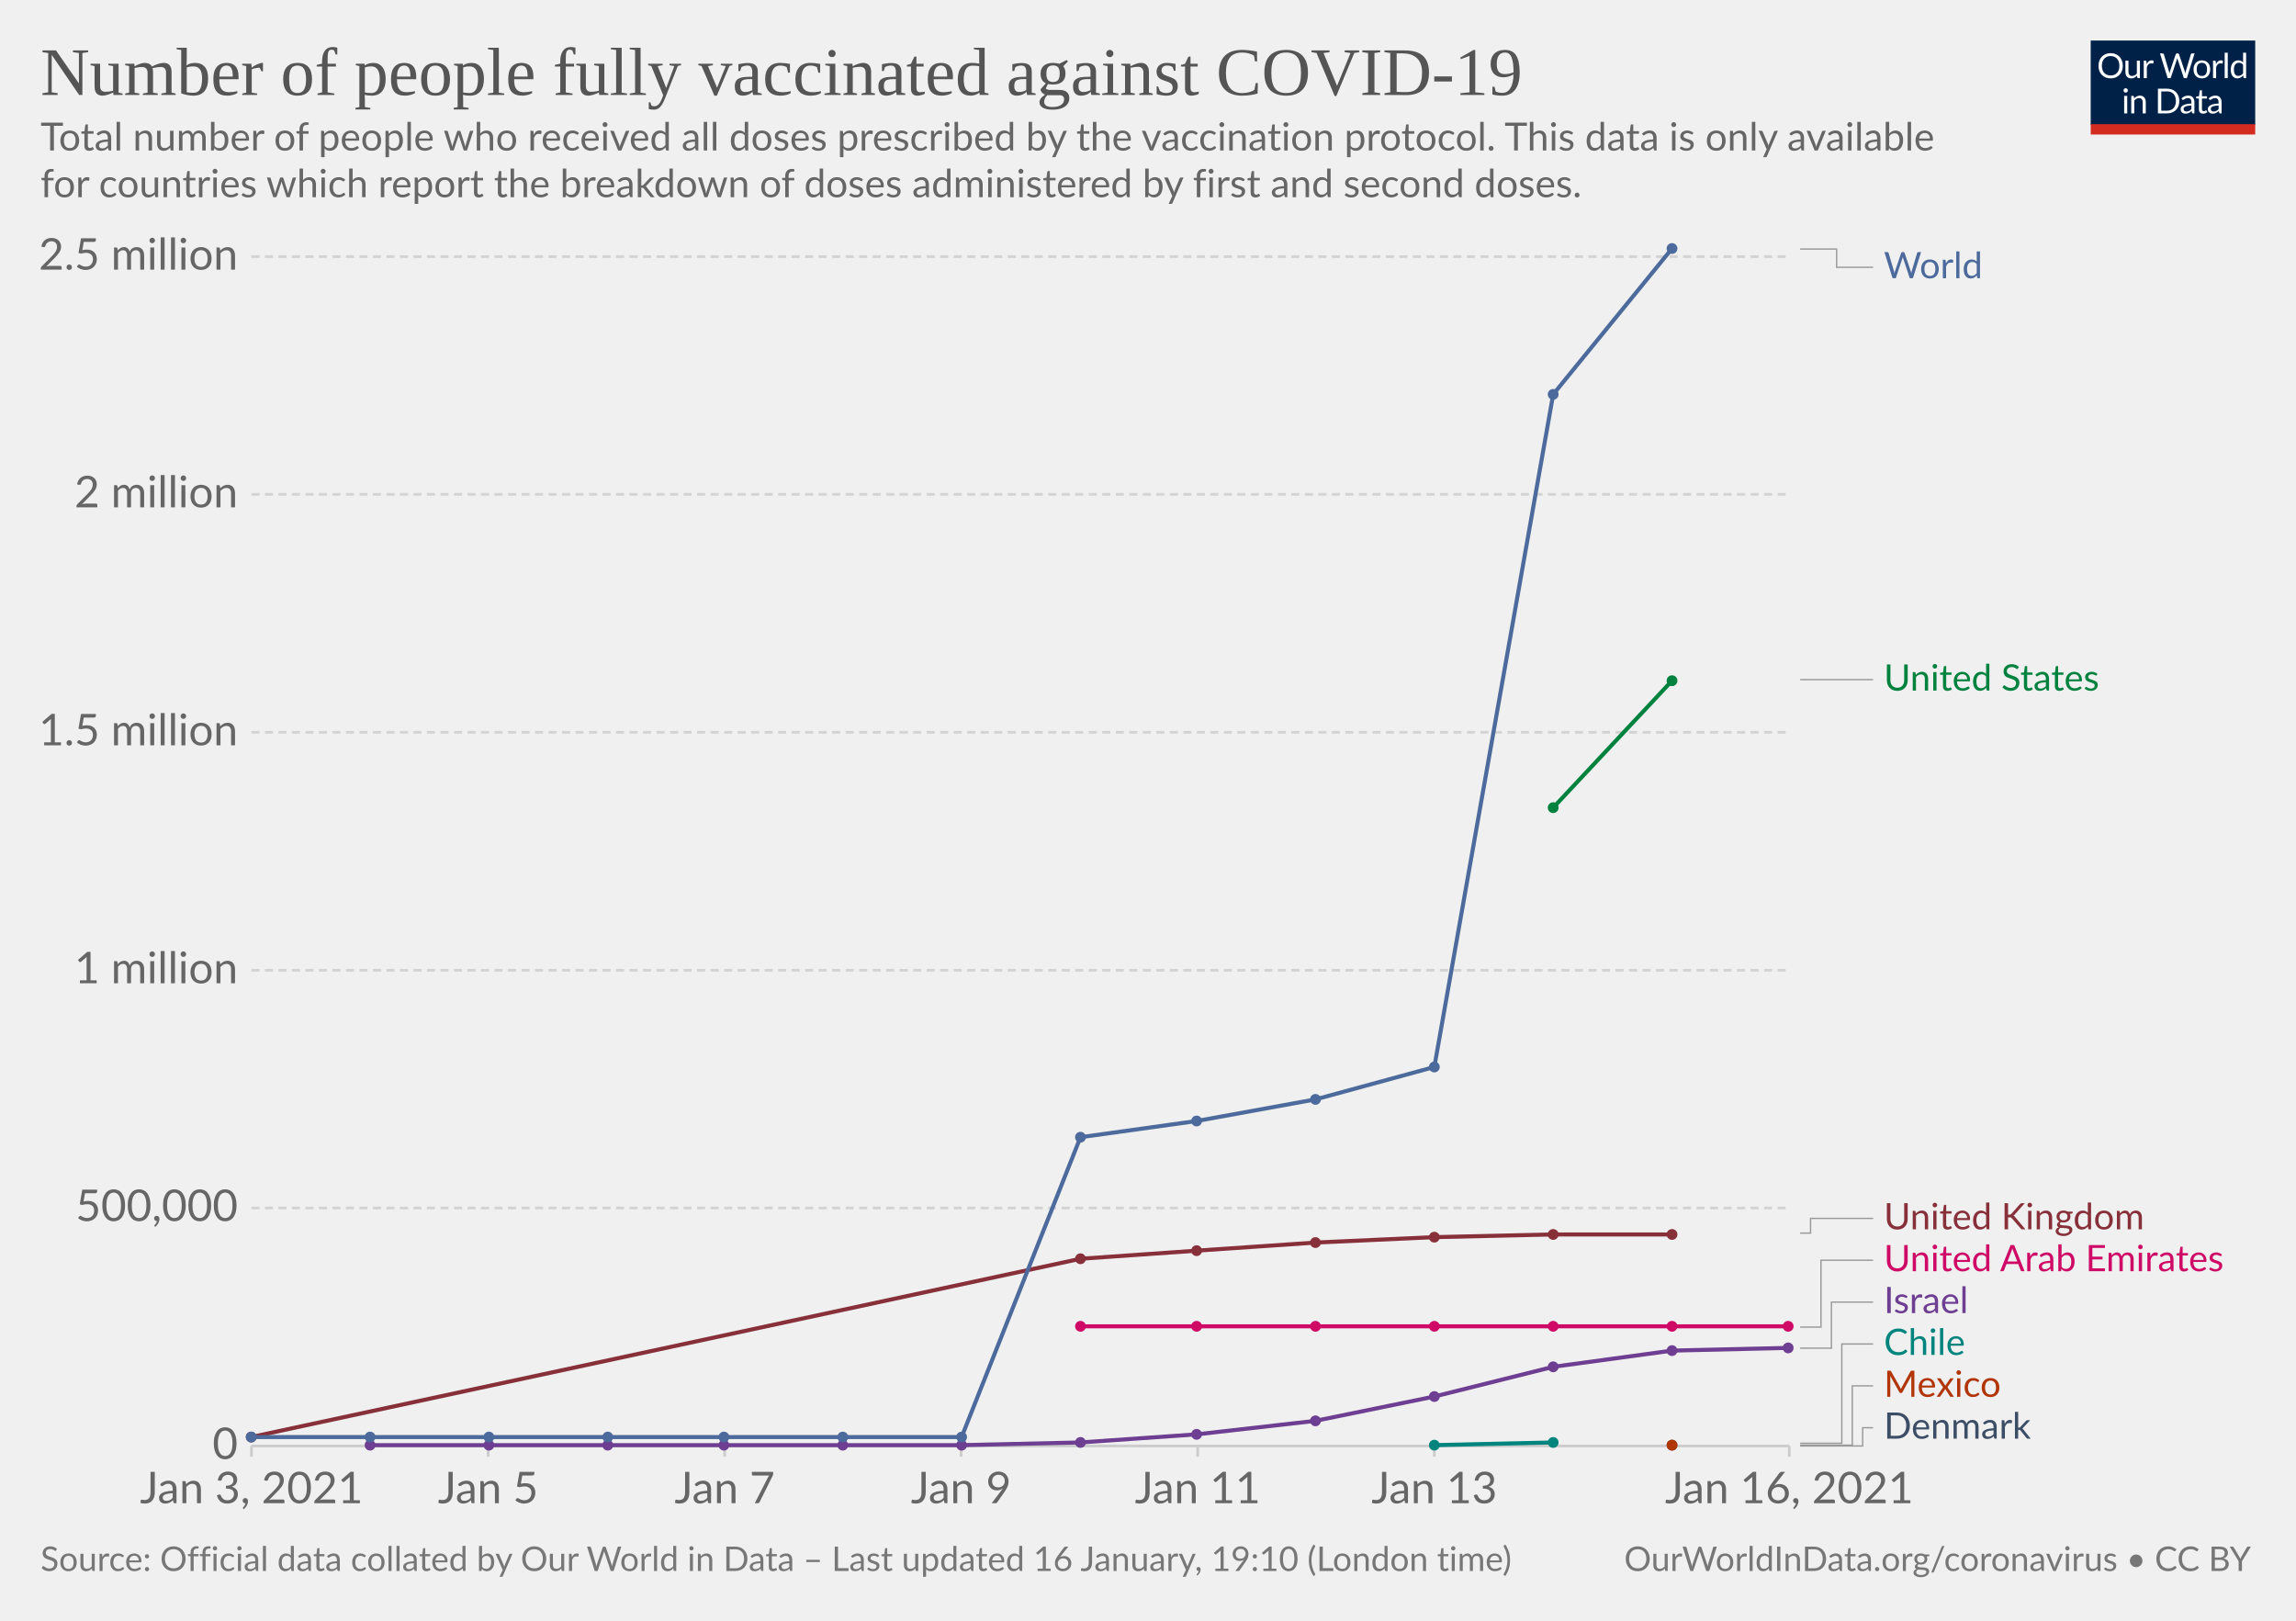
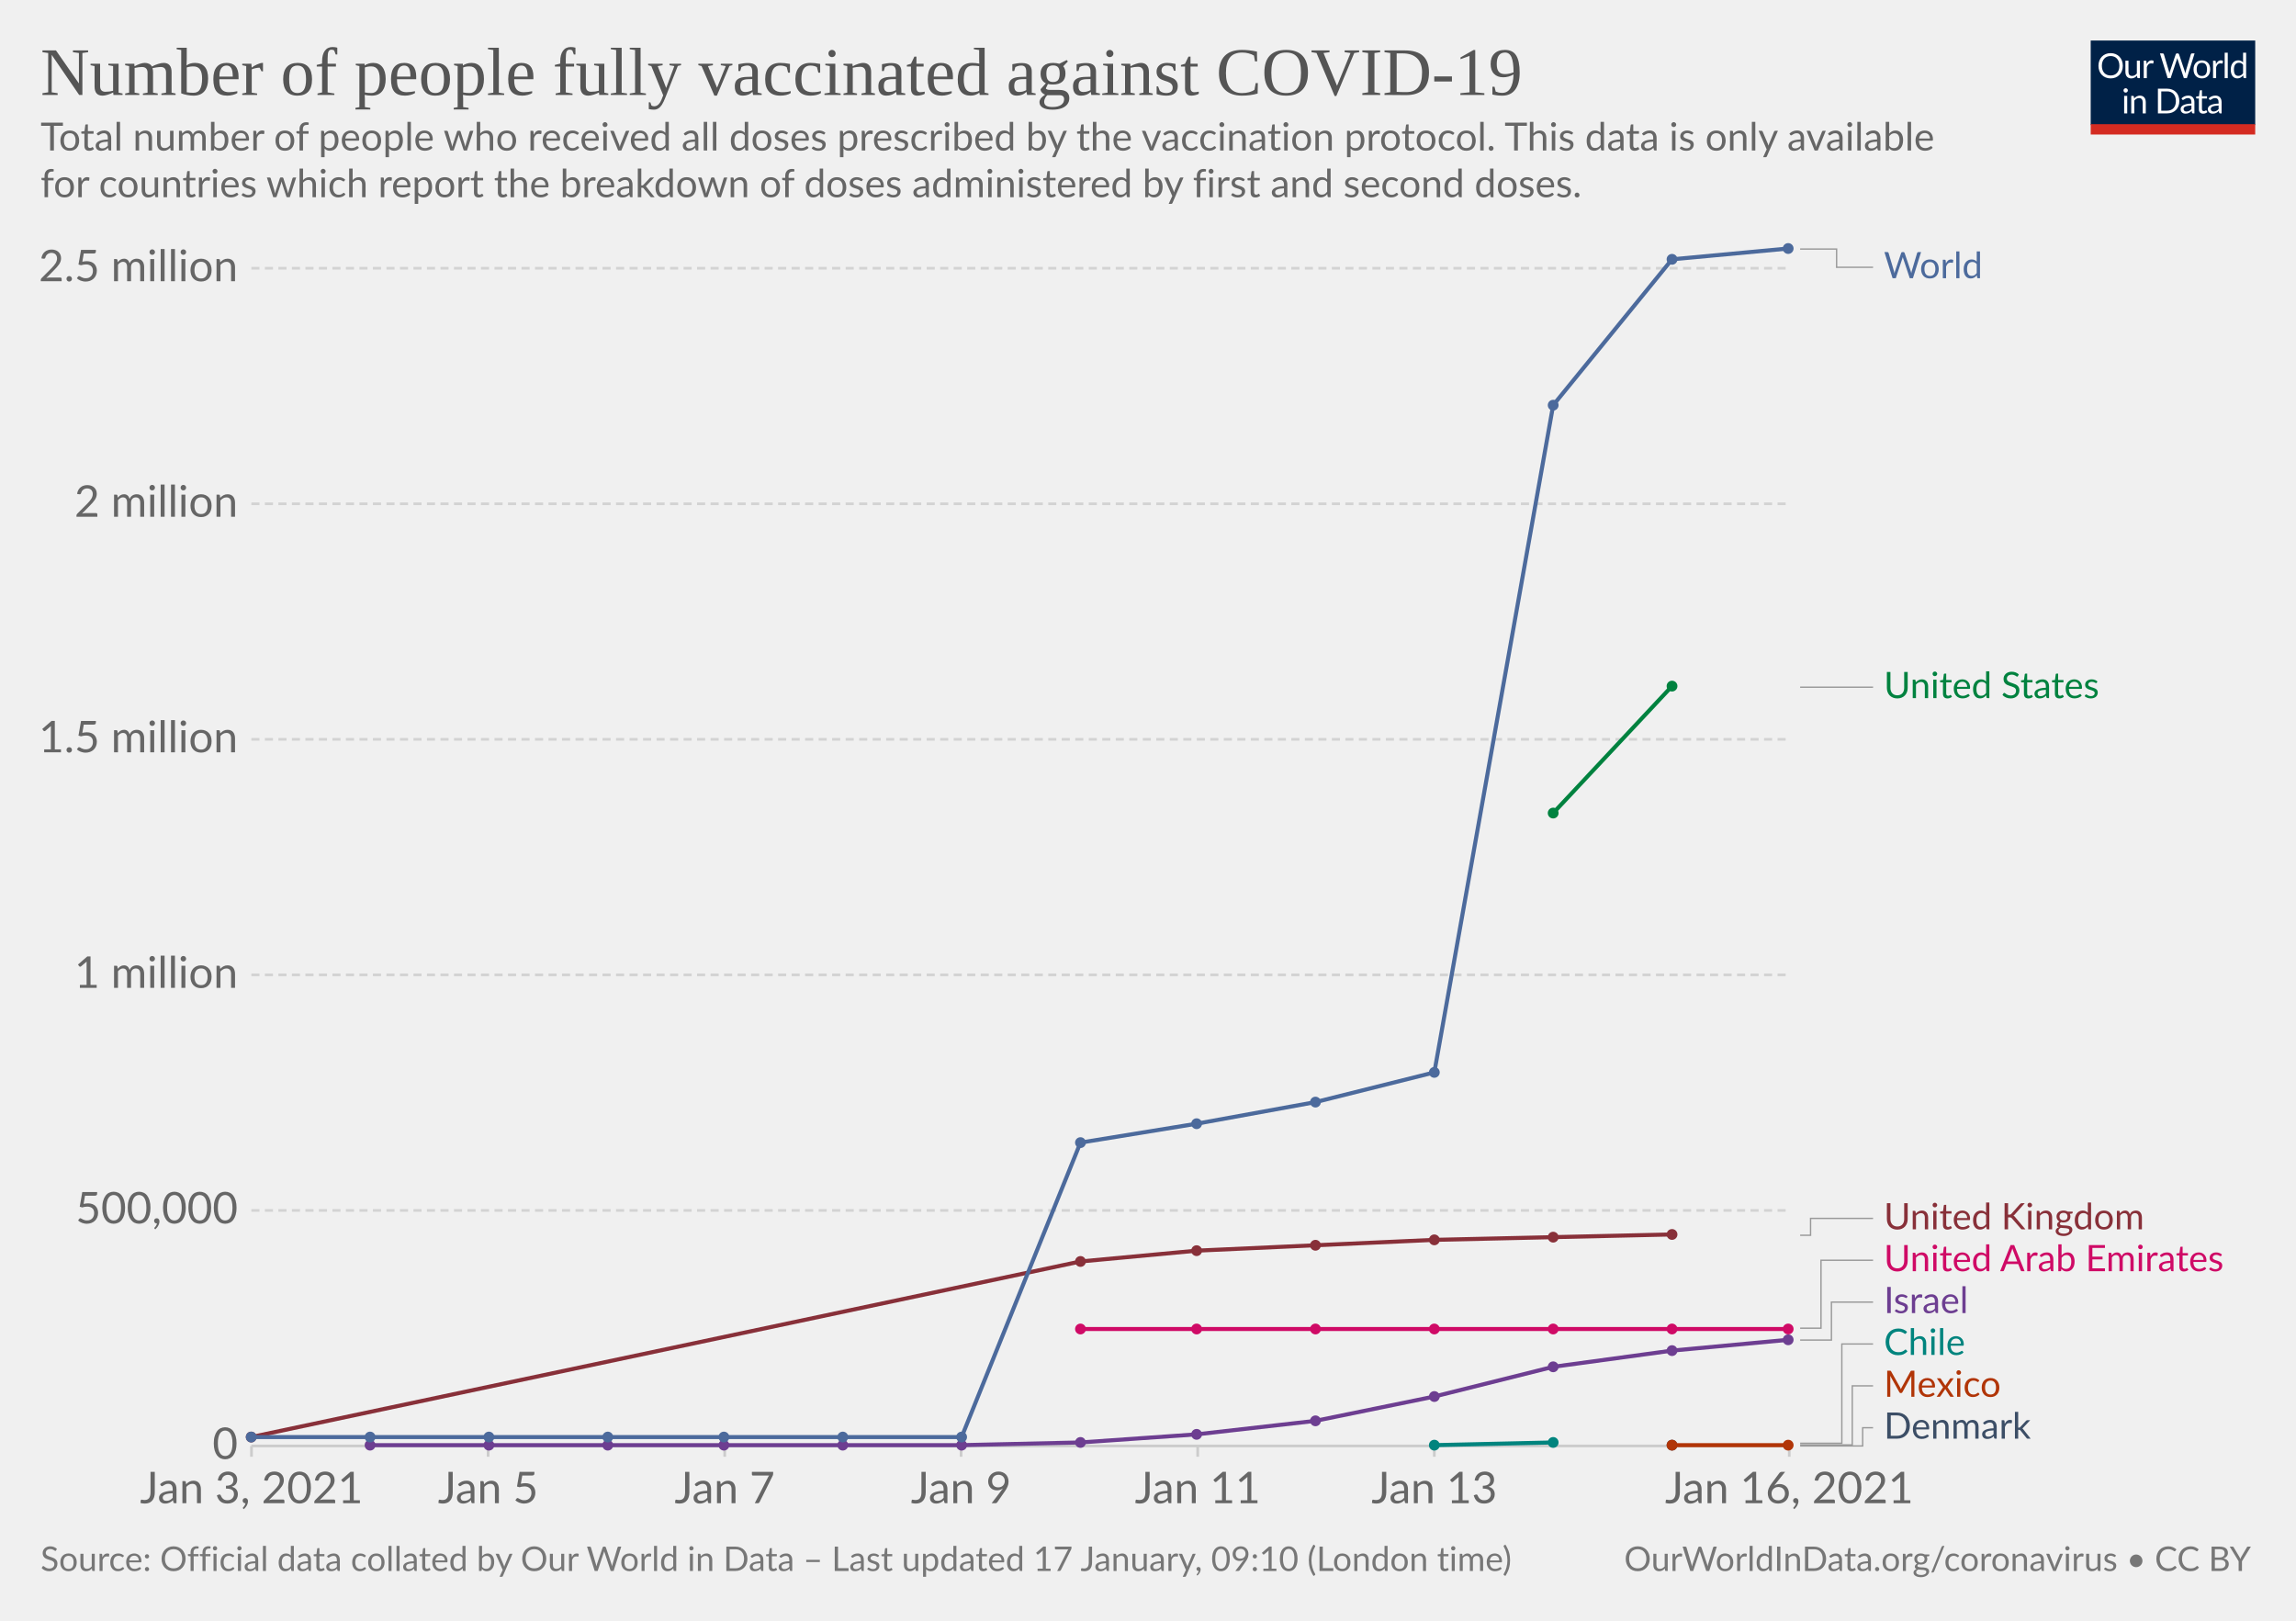
<svg xmlns="http://www.w3.org/2000/svg" version="1.1" style="background-color:#fff;-webkit-font-smoothing:antialiased" width="850" height="600" viewBox="0 0 850 600" font-family="Lato,'Helvetica Neue',Helvetica,Arial,sans-serif" font-size="18" text-rendering="optimizeLegibility">
  <g class="HeaderView">
    <g transform="matrix(.29 0 0 .29 774 15)">
      <svg width="210" height="120" viewBox="0 0 210 120" fill="none">
        <g clip-path="url(#clip0)">
          <path d="M0 0h210v107.89H0V0z" fill="#002147" />
          <path d="M40.98 32.25c0 2.36-.38 4.53-1.12 6.51a14.26 14.26 0 01-8.1 8.4c-1.9.78-4.02 1.17-6.34 1.17a16.6 16.6 0 01-6.33-1.17 14.31 14.31 0 01-8.08-8.4 18.29 18.29 0 01-1.12-6.51c0-2.36.38-4.53 1.12-6.5.75-1.97 1.8-3.67 3.17-5.1a14.32 14.32 0 014.9-3.34c1.92-.8 4.03-1.19 6.34-1.19 2.32 0 4.43.4 6.34 1.19 1.92.8 3.56 1.9 4.93 3.34a14.87 14.87 0 013.17 5.1 18.1 18.1 0 011.12 6.5zm-4.38 0c0-1.94-.26-3.68-.8-5.22a10.91 10.91 0 00-2.24-3.89 9.68 9.68 0 00-3.52-2.46 11.95 11.95 0 00-4.62-.86c-1.68 0-3.21.28-4.6.86a9.88 9.88 0 00-3.54 2.46 10.91 10.91 0 00-2.24 3.9c-.53 1.53-.8 3.27-.8 5.2 0 1.94.27 3.68.8 5.22a11.17 11.17 0 002.24 3.9 10.01 10.01 0 003.55 2.44c1.38.56 2.9.83 4.6.83s3.24-.27 4.61-.83a9.8 9.8 0 003.52-2.44 11.17 11.17 0 002.25-3.9c.53-1.54.8-3.28.8-5.21zm26.22-6.54V48H60.5c-.56 0-.9-.27-1.05-.81l-.31-2.4a12.45 12.45 0 01-3.26 2.6c-1.2.64-2.58.96-4.13.96-1.22 0-2.3-.2-3.24-.6a6.52 6.52 0 01-2.33-1.7 7.37 7.37 0 01-1.43-2.67c-.3-1.04-.46-2.2-.46-3.45V25.7h3.91v14.22c0 1.68.38 2.99 1.15 3.91.77.93 1.96 1.39 3.54 1.39 1.16 0 2.24-.27 3.23-.82a10.42 10.42 0 002.8-2.28V25.7h3.91zm8.61 4.47a9.94 9.94 0 012.6-3.56 5.64 5.64 0 013.76-1.3c.47 0 .92.05 1.34.15.44.1.83.27 1.17.49l-.3 2.92c-.09.37-.3.55-.66.55-.2 0-.5-.04-.9-.13a6.21 6.21 0 00-3.24.18 4.23 4.23 0 00-1.47.92c-.42.4-.81.9-1.17 1.5-.33.58-.64 1.26-.92 2.02V48H67.7V25.71h2.25c.42 0 .72.08.88.25.16.16.27.44.33.83l.26 3.39zm61.16-13.7L122.75 48h-3.82l-7.99-24.05a21.95 21.95 0 01-.42-1.58 38.36 38.36 0 01-.44 1.58L102.05 48h-3.83L88.4 16.47h3.54c.38 0 .7.1.95.29.26.2.43.43.5.73l6.52 21.9.28 1.28.29 1.46.3-1.46.38-1.27 7.41-21.91c.1-.25.26-.48.51-.69.27-.22.58-.33.95-.33h1.23c.38 0 .69.1.92.29a1.77 1.77 0 01.53.73l7.4 21.9a28.4 28.4 0 01.68 2.62 29.52 29.52 0 01.52-2.61l6.54-21.91a1.31 1.31 0 01.48-.7c.27-.21.58-.32.95-.32h3.32zm9.35 8.88c1.63 0 3.1.27 4.4.82a9.43 9.43 0 015.46 5.94c.5 1.4.74 2.98.74 4.73 0 1.76-.25 3.34-.74 4.75a9.43 9.43 0 01-5.46 5.92c-1.3.52-2.77.79-4.4.79-1.64 0-3.12-.27-4.44-.8a9.42 9.42 0 01-3.35-2.3c-.92-1-1.63-2.2-2.13-3.61-.49-1.41-.73-3-.73-4.75s.24-3.33.73-4.73c.5-1.43 1.2-2.64 2.13-3.63a9.4 9.4 0 013.35-2.31c1.32-.55 2.8-.82 4.44-.82zm0 19.89c2.2 0 3.84-.73 4.93-2.2 1.08-1.48 1.63-3.54 1.63-6.18 0-2.66-.55-4.72-1.63-6.2-1.09-1.49-2.73-2.23-4.93-2.23-1.12 0-2.09.2-2.93.57a5.71 5.71 0 00-2.06 1.65 7.5 7.5 0 00-1.24 2.67c-.26 1.04-.4 2.22-.4 3.54 0 2.64.55 4.7 1.64 6.18 1.1 1.47 2.76 2.2 4.99 2.2zm17.97-15.07a9.94 9.94 0 012.6-3.56 5.64 5.64 0 013.76-1.3c.47 0 .91.05 1.34.15.44.1.83.27 1.16.49l-.28 2.92c-.09.37-.31.55-.66.55-.2 0-.5-.04-.9-.13a6.2 6.2 0 00-3.24.18 4.23 4.23 0 00-1.47.92c-.43.4-.82.9-1.17 1.5a13.1 13.1 0 00-.92 2.02V48h-3.94V25.71h2.24c.43 0 .72.08.88.25.17.16.28.44.33.83l.27 3.39zm15.04-14.59V48h-3.92V15.6h3.92zm19.55 15.43a6.22 6.22 0 00-2.38-2.05 6.7 6.7 0 00-2.86-.6c-2.07 0-3.66.75-4.77 2.23-1.12 1.48-1.68 3.6-1.68 6.33 0 1.46.13 2.7.38 3.74a7.29 7.29 0 001.1 2.56 4.35 4.35 0 001.78 1.45c.7.3 1.5.46 2.4.46 1.29 0 2.41-.3 3.36-.88a9.6 9.6 0 002.67-2.49V31.02zm3.91-15.43V48h-2.33c-.56 0-.9-.27-1.06-.81l-.35-2.71a12.13 12.13 0 01-3.25 2.77 8.28 8.28 0 01-4.23 1.06 7.31 7.31 0 01-6.14-2.9c-.73-.96-1.3-2.15-1.69-3.57a18.35 18.35 0 01.07-9.48 11.29 11.29 0 011.89-3.7 8.7 8.7 0 017.06-3.34 7.96 7.96 0 016.12 2.62V15.59h3.91zM46.61 70.71V93H42.7V70.71h3.91zm.84-7c0 .39-.08.75-.24 1.09a2.81 2.81 0 01-1.52 1.47 2.67 2.67 0 01-2.16 0 2.9 2.9 0 01-1.45-1.47 2.67 2.67 0 010-2.16c.15-.35.35-.65.6-.9.25-.27.53-.47.85-.62a2.67 2.67 0 012.16 0c.35.15.65.35.9.62.27.25.47.55.62.9.16.34.24.7.24 1.08zm7.97 10.24c.49-.54 1-1.04 1.54-1.48a9.85 9.85 0 013.66-1.84 8.96 8.96 0 015.43.35c.94.4 1.72.97 2.33 1.71a7.36 7.36 0 011.43 2.67c.32 1.04.49 2.19.49 3.45V93h-3.94V78.81c0-1.69-.4-3-1.17-3.92-.76-.93-1.93-1.4-3.5-1.4a6.6 6.6 0 00-3.25.83c-1 .56-1.92 1.31-2.77 2.27V93h-3.94V70.71h2.35c.56 0 .9.28 1.04.82l.3 2.42zm57.7 3.3c0 2.36-.37 4.5-1.11 6.44a14.3 14.3 0 01-3.17 4.98 14.1 14.1 0 01-4.93 3.2c-1.9.76-4.02 1.13-6.33 1.13H85.8V61.47h11.77c2.31 0 4.42.39 6.33 1.15a13.8 13.8 0 018.1 8.18 17.75 17.75 0 011.12 6.45zm-4.37 0c0-1.94-.26-3.67-.8-5.2a10.94 10.94 0 00-2.23-3.87 9.57 9.57 0 00-3.53-2.42 12.23 12.23 0 00-4.61-.83h-7.5v24.62h7.5c1.7 0 3.24-.28 4.61-.84a9.7 9.7 0 003.53-2.4 10.94 10.94 0 002.24-3.87c.53-1.53.8-3.26.8-5.2zm19.8 5.72c-1.8.06-3.34.2-4.62.44-1.26.22-2.3.51-3.1.88-.8.36-1.37.8-1.74 1.3-.35.5-.53 1.05-.53 1.67 0 .58.1 1.1.3 1.52a3 3 0 00.76 1.05c.34.27.73.46 1.17.6a6.13 6.13 0 001.45.17 7.28 7.28 0 003.5-.81 11.95 11.95 0 002.82-2.2v-4.62zm-12.65-9.11a12.73 12.73 0 013.98-2.66c1.43-.59 3-.88 4.73-.88 1.25 0 2.36.2 3.33.61a6.81 6.81 0 013.94 4.38c.33 1.04.5 2.19.5 3.43V93h-1.74a1.8 1.8 0 01-.88-.18c-.2-.13-.36-.38-.48-.74l-.44-2.12-1.72 1.46a9.48 9.48 0 01-3.74 1.7c-.69.15-1.46.23-2.3.23-.87 0-1.69-.12-2.45-.35a5.34 5.34 0 01-3.34-2.93 6.64 6.64 0 01-.49-2.64c0-.88.25-1.72.73-2.53a6.33 6.33 0 012.35-2.17c1.09-.63 2.5-1.15 4.25-1.54 1.75-.41 3.89-.65 6.42-.7v-1.75c0-1.73-.37-3.03-1.12-3.91-.75-.9-1.84-1.34-3.28-1.34-.97 0-1.78.12-2.44.37-.64.23-1.2.5-1.7.81l-1.23.82c-.33.23-.67.35-1 .35-.27 0-.5-.07-.69-.2a2.1 2.1 0 01-.48-.53l-.7-1.25zm27.67 19.5c-1.76 0-3.12-.5-4.07-1.48-.94-.98-1.41-2.4-1.41-4.25V74h-2.68a.9.9 0 01-.6-.2c-.16-.14-.24-.36-.24-.66v-1.56l3.65-.46.9-6.89a.9.9 0 01.29-.52.88.88 0 01.62-.22H142v7.67h6.44V74H142v13.38c0 .94.22 1.63.68 2.09.45.45 1.04.68 1.76.68a3.21 3.21 0 001.85-.53l.55-.35c.16-.12.3-.18.41-.18.2 0 .4.13.55.38l1.15 1.87a7.45 7.45 0 01-2.44 1.5 8.53 8.53 0 01-2.95.52zm19.68-10.4c-1.8.07-3.34.21-4.62.45-1.26.22-2.3.51-3.1.88-.8.36-1.37.8-1.74 1.3-.35.5-.53 1.05-.53 1.67 0 .58.1 1.1.3 1.52a2.9 2.9 0 00.76 1.05c.34.27.73.46 1.17.6a6.13 6.13 0 001.45.17 7.3 7.3 0 003.5-.81 12.04 12.04 0 002.82-2.2v-4.62zm-12.65-9.1a12.72 12.72 0 013.99-2.66c1.42-.59 3-.88 4.72-.88 1.25 0 2.36.2 3.33.61a6.81 6.81 0 013.94 4.38c.33 1.04.5 2.19.5 3.43V93h-1.74a1.8 1.8 0 01-.88-.18c-.2-.13-.36-.38-.48-.74l-.44-2.12-1.72 1.46a9.48 9.48 0 01-3.74 1.7c-.69.15-1.46.23-2.3.23-.87 0-1.69-.12-2.45-.35a5.33 5.33 0 01-3.34-2.93 6.62 6.62 0 01-.49-2.64c0-.88.25-1.72.73-2.53a6.33 6.33 0 012.35-2.17c1.09-.63 2.5-1.15 4.25-1.54a31.2 31.2 0 016.42-.7v-1.75c0-1.73-.37-3.03-1.12-3.91-.75-.9-1.84-1.34-3.28-1.34-.97 0-1.78.12-2.44.37-.64.23-1.2.5-1.7.81l-1.22.82c-.34.23-.68.35-1.02.35-.26 0-.49-.07-.68-.2a1.88 1.88 0 01-.48-.53l-.7-1.25zM40.98 32.25c0 2.36-.38 4.53-1.12 6.51a14.26 14.26 0 01-8.1 8.4c-1.9.78-4.02 1.17-6.34 1.17a16.6 16.6 0 01-6.33-1.17 14.31 14.31 0 01-8.08-8.4 18.29 18.29 0 01-1.12-6.51c0-2.36.38-4.53 1.12-6.5.75-1.97 1.8-3.67 3.17-5.1a14.32 14.32 0 014.9-3.34c1.92-.8 4.03-1.19 6.34-1.19 2.32 0 4.43.4 6.34 1.19 1.92.8 3.56 1.9 4.93 3.34a14.87 14.87 0 013.17 5.1 18.1 18.1 0 011.12 6.5zm-4.38 0c0-1.94-.26-3.68-.8-5.22a10.91 10.91 0 00-2.24-3.89 9.68 9.68 0 00-3.52-2.46 11.95 11.95 0 00-4.62-.86c-1.68 0-3.21.28-4.6.86a9.88 9.88 0 00-3.54 2.46 10.91 10.91 0 00-2.24 3.9c-.53 1.53-.8 3.27-.8 5.2 0 1.94.27 3.68.8 5.22a11.17 11.17 0 002.24 3.9 10.01 10.01 0 003.55 2.44c1.38.56 2.9.83 4.6.83s3.24-.27 4.61-.83a9.8 9.8 0 003.52-2.44 11.17 11.17 0 002.25-3.9c.53-1.54.8-3.28.8-5.21zm26.22-6.54V48H60.5c-.56 0-.9-.27-1.05-.81l-.31-2.4a12.45 12.45 0 01-3.26 2.6c-1.2.64-2.58.96-4.13.96-1.22 0-2.3-.2-3.24-.6a6.52 6.52 0 01-2.33-1.7 7.37 7.37 0 01-1.43-2.67c-.3-1.04-.46-2.2-.46-3.45V25.7h3.91v14.22c0 1.68.38 2.99 1.15 3.91.77.93 1.96 1.39 3.54 1.39 1.16 0 2.24-.27 3.23-.82a10.42 10.42 0 002.8-2.28V25.7h3.91zm8.61 4.47a9.94 9.94 0 012.6-3.56 5.64 5.64 0 013.76-1.3c.47 0 .92.05 1.34.15.44.1.83.27 1.17.49l-.3 2.92c-.09.37-.3.55-.66.55-.2 0-.5-.04-.9-.13a6.21 6.21 0 00-3.24.18 4.23 4.23 0 00-1.47.92c-.42.4-.81.9-1.17 1.5-.33.58-.64 1.26-.92 2.02V48H67.7V25.71h2.25c.42 0 .72.08.88.25.16.16.27.44.33.83l.26 3.39zm61.16-13.7L122.75 48h-3.82l-7.99-24.05a21.95 21.95 0 01-.42-1.58 38.36 38.36 0 01-.44 1.58L102.05 48h-3.83L88.4 16.47h3.54c.38 0 .7.1.95.29.26.2.43.43.5.73l6.52 21.9.28 1.28.29 1.46.3-1.46.38-1.27 7.41-21.91c.1-.25.26-.48.51-.69.27-.22.58-.33.95-.33h1.23c.38 0 .69.1.92.29a1.77 1.77 0 01.53.73l7.4 21.9a28.4 28.4 0 01.68 2.62 29.52 29.52 0 01.52-2.61l6.54-21.91a1.31 1.31 0 01.48-.7c.27-.21.58-.32.95-.32h3.32zm9.35 8.88c1.63 0 3.1.27 4.4.82a9.43 9.43 0 015.46 5.94c.5 1.4.74 2.98.74 4.73 0 1.76-.25 3.34-.74 4.75a9.43 9.43 0 01-5.46 5.92c-1.3.52-2.77.79-4.4.79-1.64 0-3.12-.27-4.44-.8a9.42 9.42 0 01-3.35-2.3c-.92-1-1.63-2.2-2.13-3.61-.49-1.41-.73-3-.73-4.75s.24-3.33.73-4.73c.5-1.43 1.2-2.64 2.13-3.63a9.4 9.4 0 013.35-2.31c1.32-.55 2.8-.82 4.44-.82zm0 19.89c2.2 0 3.84-.73 4.93-2.2 1.08-1.48 1.63-3.54 1.63-6.18 0-2.66-.55-4.72-1.63-6.2-1.09-1.49-2.73-2.23-4.93-2.23-1.12 0-2.09.2-2.93.57a5.71 5.71 0 00-2.06 1.65 7.5 7.5 0 00-1.24 2.67c-.26 1.04-.4 2.22-.4 3.54 0 2.64.55 4.7 1.64 6.18 1.1 1.47 2.76 2.2 4.99 2.2zm17.97-15.07a9.94 9.94 0 012.6-3.56 5.64 5.64 0 013.76-1.3c.47 0 .91.05 1.34.15.44.1.83.27 1.16.49l-.28 2.92c-.09.37-.31.55-.66.55-.2 0-.5-.04-.9-.13a6.2 6.2 0 00-3.24.18 4.23 4.23 0 00-1.47.92c-.43.4-.82.9-1.17 1.5a13.1 13.1 0 00-.92 2.02V48h-3.94V25.71h2.24c.43 0 .72.08.88.25.17.16.28.44.33.83l.27 3.39zm15.04-14.59V48h-3.92V15.6h3.92zm19.55 15.43a6.22 6.22 0 00-2.38-2.05 6.7 6.7 0 00-2.86-.6c-2.07 0-3.66.75-4.77 2.23-1.12 1.48-1.68 3.6-1.68 6.33 0 1.46.13 2.7.38 3.74a7.29 7.29 0 001.1 2.56 4.35 4.35 0 001.78 1.45c.7.3 1.5.46 2.4.46 1.29 0 2.41-.3 3.36-.88a9.6 9.6 0 002.67-2.49V31.02zm3.91-15.43V48h-2.33c-.56 0-.9-.27-1.06-.81l-.35-2.71a12.13 12.13 0 01-3.25 2.77 8.28 8.28 0 01-4.23 1.06 7.31 7.31 0 01-6.14-2.9c-.73-.96-1.3-2.15-1.69-3.57a18.35 18.35 0 01.07-9.48 11.29 11.29 0 011.89-3.7 8.7 8.7 0 017.06-3.34 7.96 7.96 0 016.12 2.62V15.59h3.91zM46.61 70.71V93H42.7V70.71h3.91zm.84-7c0 .39-.08.75-.24 1.09a2.81 2.81 0 01-1.52 1.47 2.67 2.67 0 01-2.16 0 2.9 2.9 0 01-1.45-1.47 2.67 2.67 0 010-2.16c.15-.35.35-.65.6-.9.25-.27.53-.47.85-.62a2.67 2.67 0 012.16 0c.35.15.65.35.9.62.27.25.47.55.62.9.16.34.24.7.24 1.08zm7.97 10.24c.49-.54 1-1.04 1.54-1.48a9.85 9.85 0 013.66-1.84 8.96 8.96 0 015.43.35c.94.4 1.72.97 2.33 1.71a7.36 7.36 0 011.43 2.67c.32 1.04.49 2.19.49 3.45V93h-3.94V78.81c0-1.69-.4-3-1.17-3.92-.76-.93-1.93-1.4-3.5-1.4a6.6 6.6 0 00-3.25.83c-1 .56-1.92 1.31-2.77 2.27V93h-3.94V70.71h2.35c.56 0 .9.28 1.04.82l.3 2.42zm57.7 3.3c0 2.36-.37 4.5-1.11 6.44a14.3 14.3 0 01-3.17 4.98 14.1 14.1 0 01-4.93 3.2c-1.9.76-4.02 1.13-6.33 1.13H85.8V61.47h11.77c2.31 0 4.42.39 6.33 1.15a13.8 13.8 0 018.1 8.18 17.75 17.75 0 011.12 6.45zm-4.37 0c0-1.94-.26-3.67-.8-5.2a10.94 10.94 0 00-2.23-3.87 9.57 9.57 0 00-3.53-2.42 12.23 12.23 0 00-4.61-.83h-7.5v24.62h7.5c1.7 0 3.24-.28 4.61-.84a9.7 9.7 0 003.53-2.4 10.94 10.94 0 002.24-3.87c.53-1.53.8-3.26.8-5.2zm19.8 5.72c-1.8.06-3.34.2-4.62.44-1.26.22-2.3.51-3.1.88-.8.36-1.37.8-1.74 1.3-.35.5-.53 1.05-.53 1.67 0 .58.1 1.1.3 1.52a3 3 0 00.76 1.05c.34.27.73.46 1.17.6a6.13 6.13 0 001.45.17 7.28 7.28 0 003.5-.81 11.95 11.95 0 002.82-2.2v-4.62zm-12.65-9.11a12.73 12.73 0 013.98-2.66c1.43-.59 3-.88 4.73-.88 1.25 0 2.36.2 3.33.61a6.81 6.81 0 013.94 4.38c.33 1.04.5 2.19.5 3.43V93h-1.74a1.8 1.8 0 01-.88-.18c-.2-.13-.36-.38-.48-.74l-.44-2.12-1.72 1.46a9.48 9.48 0 01-3.74 1.7c-.69.15-1.46.23-2.3.23-.87 0-1.69-.12-2.45-.35a5.34 5.34 0 01-3.34-2.93 6.64 6.64 0 01-.49-2.64c0-.88.25-1.72.73-2.53a6.33 6.33 0 012.35-2.17c1.09-.63 2.5-1.15 4.25-1.54 1.75-.41 3.89-.65 6.42-.7v-1.75c0-1.73-.37-3.03-1.12-3.91-.75-.9-1.84-1.34-3.28-1.34-.97 0-1.78.12-2.44.37-.64.23-1.2.5-1.7.81l-1.23.82c-.33.23-.67.35-1 .35-.27 0-.5-.07-.69-.2a2.1 2.1 0 01-.48-.53l-.7-1.25zm27.67 19.5c-1.76 0-3.12-.5-4.07-1.48-.94-.98-1.41-2.4-1.41-4.25V74h-2.68a.9.9 0 01-.6-.2c-.16-.14-.24-.36-.24-.66v-1.56l3.65-.46.9-6.89a.9.9 0 01.29-.52.88.88 0 01.62-.22H142v7.67h6.44V74H142v13.38c0 .94.22 1.63.68 2.09.45.45 1.04.68 1.76.68a3.21 3.21 0 001.85-.53l.55-.35c.16-.12.3-.18.41-.18.2 0 .4.13.55.38l1.15 1.87a7.45 7.45 0 01-2.44 1.5 8.53 8.53 0 01-2.95.52zm19.68-10.4c-1.8.07-3.34.21-4.62.45-1.26.22-2.3.51-3.1.88-.8.36-1.37.8-1.74 1.3-.35.5-.53 1.05-.53 1.67 0 .58.1 1.1.3 1.52a2.9 2.9 0 00.76 1.05c.34.27.73.46 1.17.6a6.13 6.13 0 001.45.17 7.3 7.3 0 003.5-.81 12.04 12.04 0 002.82-2.2v-4.62zm-12.65-9.1a12.72 12.72 0 013.99-2.66c1.42-.59 3-.88 4.72-.88 1.25 0 2.36.2 3.33.61a6.81 6.81 0 013.94 4.38c.33 1.04.5 2.19.5 3.43V93h-1.74a1.8 1.8 0 01-.88-.18c-.2-.13-.36-.38-.48-.74l-.44-2.12-1.72 1.46a9.48 9.48 0 01-3.74 1.7c-.69.15-1.46.23-2.3.23-.87 0-1.69-.12-2.45-.35a5.33 5.33 0 01-3.34-2.93 6.62 6.62 0 01-.49-2.64c0-.88.25-1.72.73-2.53a6.33 6.33 0 012.35-2.17c1.09-.63 2.5-1.15 4.25-1.54a31.2 31.2 0 016.42-.7v-1.75c0-1.73-.37-3.03-1.12-3.91-.75-.9-1.84-1.34-3.28-1.34-.97 0-1.78.12-2.44.37-.64.23-1.2.5-1.7.81l-1.22.82c-.34.23-.68.35-1.02.35-.26 0-.49-.07-.68-.2a1.88 1.88 0 01-.48-.53l-.7-1.25zM40.98 32.25c0 2.36-.38 4.53-1.12 6.51a14.26 14.26 0 01-8.1 8.4c-1.9.78-4.02 1.17-6.34 1.17a16.6 16.6 0 01-6.33-1.17 14.31 14.31 0 01-8.08-8.4 18.29 18.29 0 01-1.12-6.51c0-2.36.38-4.53 1.12-6.5.75-1.97 1.8-3.67 3.17-5.1a14.32 14.32 0 014.9-3.34c1.92-.8 4.03-1.19 6.34-1.19 2.32 0 4.43.4 6.34 1.19 1.92.8 3.56 1.9 4.93 3.34a14.87 14.87 0 013.17 5.1 18.1 18.1 0 011.12 6.5zm-4.38 0c0-1.94-.26-3.68-.8-5.22a10.91 10.91 0 00-2.24-3.89 9.68 9.68 0 00-3.52-2.46 11.95 11.95 0 00-4.62-.86c-1.68 0-3.21.28-4.6.86a9.88 9.88 0 00-3.54 2.46 10.91 10.91 0 00-2.24 3.9c-.53 1.53-.8 3.27-.8 5.2 0 1.94.27 3.68.8 5.22a11.17 11.17 0 002.24 3.9 10.01 10.01 0 003.55 2.44c1.38.56 2.9.83 4.6.83s3.24-.27 4.61-.83a9.8 9.8 0 003.52-2.44 11.17 11.17 0 002.25-3.9c.53-1.54.8-3.28.8-5.21zm26.22-6.54V48H60.5c-.56 0-.9-.27-1.05-.81l-.31-2.4a12.45 12.45 0 01-3.26 2.6c-1.2.64-2.58.96-4.13.96-1.22 0-2.3-.2-3.24-.6a6.52 6.52 0 01-2.33-1.7 7.37 7.37 0 01-1.43-2.67c-.3-1.04-.46-2.2-.46-3.45V25.7h3.91v14.22c0 1.68.38 2.99 1.15 3.91.77.93 1.96 1.39 3.54 1.39 1.16 0 2.24-.27 3.23-.82a10.42 10.42 0 002.8-2.28V25.7h3.91zm8.61 4.47a9.94 9.94 0 012.6-3.56 5.64 5.64 0 013.76-1.3c.47 0 .92.05 1.34.15.44.1.83.27 1.17.49l-.3 2.92c-.09.37-.3.55-.66.55-.2 0-.5-.04-.9-.13a6.21 6.21 0 00-3.24.18 4.23 4.23 0 00-1.47.92c-.42.4-.81.9-1.17 1.5-.33.58-.64 1.26-.92 2.02V48H67.7V25.71h2.25c.42 0 .72.08.88.25.16.16.27.44.33.83l.26 3.39zm61.16-13.7L122.75 48h-3.82l-7.99-24.05a21.95 21.95 0 01-.42-1.58 38.36 38.36 0 01-.44 1.58L102.05 48h-3.83L88.4 16.47h3.54c.38 0 .7.1.95.29.26.2.43.43.5.73l6.52 21.9.28 1.28.29 1.46.3-1.46.38-1.27 7.41-21.91c.1-.25.26-.48.51-.69.27-.22.58-.33.95-.33h1.23c.38 0 .69.1.92.29a1.77 1.77 0 01.53.73l7.4 21.9a28.4 28.4 0 01.68 2.62 29.52 29.52 0 01.52-2.61l6.54-21.91a1.31 1.31 0 01.48-.7c.27-.21.58-.32.95-.32h3.32zm9.35 8.88c1.63 0 3.1.27 4.4.82a9.43 9.43 0 015.46 5.94c.5 1.4.74 2.98.74 4.73 0 1.76-.25 3.34-.74 4.75a9.43 9.43 0 01-5.46 5.92c-1.3.52-2.77.79-4.4.79-1.64 0-3.12-.27-4.44-.8a9.42 9.42 0 01-3.35-2.3c-.92-1-1.63-2.2-2.13-3.61-.49-1.41-.73-3-.73-4.75s.24-3.33.73-4.73c.5-1.43 1.2-2.64 2.13-3.63a9.4 9.4 0 013.35-2.31c1.32-.55 2.8-.82 4.44-.82zm0 19.89c2.2 0 3.84-.73 4.93-2.2 1.08-1.48 1.63-3.54 1.63-6.18 0-2.66-.55-4.72-1.63-6.2-1.09-1.49-2.73-2.23-4.93-2.23-1.12 0-2.09.2-2.93.57a5.71 5.71 0 00-2.06 1.65 7.5 7.5 0 00-1.24 2.67c-.26 1.04-.4 2.22-.4 3.54 0 2.64.55 4.7 1.64 6.18 1.1 1.47 2.76 2.2 4.99 2.2zm17.97-15.07a9.94 9.94 0 012.6-3.56 5.64 5.64 0 013.76-1.3c.47 0 .91.05 1.34.15.44.1.83.27 1.16.49l-.28 2.92c-.09.37-.31.55-.66.55-.2 0-.5-.04-.9-.13a6.2 6.2 0 00-3.24.18 4.23 4.23 0 00-1.47.92c-.43.4-.82.9-1.17 1.5a13.1 13.1 0 00-.92 2.02V48h-3.94V25.71h2.24c.43 0 .72.08.88.25.17.16.28.44.33.83l.27 3.39zm15.04-14.59V48h-3.92V15.6h3.92zm19.55 15.43a6.22 6.22 0 00-2.38-2.05 6.7 6.7 0 00-2.86-.6c-2.07 0-3.66.75-4.77 2.23-1.12 1.48-1.68 3.6-1.68 6.33 0 1.46.13 2.7.38 3.74a7.29 7.29 0 001.1 2.56 4.35 4.35 0 001.78 1.45c.7.3 1.5.46 2.4.46 1.29 0 2.41-.3 3.36-.88a9.6 9.6 0 002.67-2.49V31.02zm3.91-15.43V48h-2.33c-.56 0-.9-.27-1.06-.81l-.35-2.71a12.13 12.13 0 01-3.25 2.77 8.28 8.28 0 01-4.23 1.06 7.31 7.31 0 01-6.14-2.9c-.73-.96-1.3-2.15-1.69-3.57a18.35 18.35 0 01.07-9.48 11.29 11.29 0 011.89-3.7 8.7 8.7 0 017.06-3.34 7.96 7.96 0 016.12 2.62V15.59h3.91zM46.61 70.71V93H42.7V70.71h3.91zm.84-7c0 .39-.08.75-.24 1.09a2.81 2.81 0 01-1.52 1.47 2.67 2.67 0 01-2.16 0 2.9 2.9 0 01-1.45-1.47 2.67 2.67 0 010-2.16c.15-.35.35-.65.6-.9.25-.27.53-.47.85-.62a2.67 2.67 0 012.16 0c.35.15.65.35.9.62.27.25.47.55.62.9.16.34.24.7.24 1.08zm7.97 10.24c.49-.54 1-1.04 1.54-1.48a9.85 9.85 0 013.66-1.84 8.96 8.96 0 015.43.35c.94.4 1.72.97 2.33 1.71a7.36 7.36 0 011.43 2.67c.32 1.04.49 2.19.49 3.45V93h-3.94V78.81c0-1.69-.4-3-1.17-3.92-.76-.93-1.93-1.4-3.5-1.4a6.6 6.6 0 00-3.25.83c-1 .56-1.92 1.31-2.77 2.27V93h-3.94V70.71h2.35c.56 0 .9.28 1.04.82l.3 2.42zm57.7 3.3c0 2.36-.37 4.5-1.11 6.44a14.3 14.3 0 01-3.17 4.98 14.1 14.1 0 01-4.93 3.2c-1.9.76-4.02 1.13-6.33 1.13H85.8V61.47h11.77c2.31 0 4.42.39 6.33 1.15a13.8 13.8 0 018.1 8.18 17.75 17.75 0 011.12 6.45zm-4.37 0c0-1.94-.26-3.67-.8-5.2a10.94 10.94 0 00-2.23-3.87 9.57 9.57 0 00-3.53-2.42 12.23 12.23 0 00-4.61-.83h-7.5v24.62h7.5c1.7 0 3.24-.28 4.61-.84a9.7 9.7 0 003.53-2.4 10.94 10.94 0 002.24-3.87c.53-1.53.8-3.26.8-5.2zm19.8 5.72c-1.8.06-3.34.2-4.62.44-1.26.22-2.3.51-3.1.88-.8.36-1.37.8-1.74 1.3-.35.5-.53 1.05-.53 1.67 0 .58.1 1.1.3 1.52a3 3 0 00.76 1.05c.34.27.73.46 1.17.6a6.13 6.13 0 001.45.17 7.28 7.28 0 003.5-.81 11.95 11.95 0 002.82-2.2v-4.62zm-12.65-9.11a12.73 12.73 0 013.98-2.66c1.43-.59 3-.88 4.73-.88 1.25 0 2.36.2 3.33.61a6.81 6.81 0 013.94 4.38c.33 1.04.5 2.19.5 3.43V93h-1.74a1.8 1.8 0 01-.88-.18c-.2-.13-.36-.38-.48-.74l-.44-2.12-1.72 1.46a9.48 9.48 0 01-3.74 1.7c-.69.15-1.46.23-2.3.23-.87 0-1.69-.12-2.45-.35a5.34 5.34 0 01-3.34-2.93 6.64 6.64 0 01-.49-2.64c0-.88.25-1.72.73-2.53a6.33 6.33 0 012.35-2.17c1.09-.63 2.5-1.15 4.25-1.54 1.75-.41 3.89-.65 6.42-.7v-1.75c0-1.73-.37-3.03-1.12-3.91-.75-.9-1.84-1.34-3.28-1.34-.97 0-1.78.12-2.44.37-.64.23-1.2.5-1.7.81l-1.23.82c-.33.23-.67.35-1 .35-.27 0-.5-.07-.69-.2a2.1 2.1 0 01-.48-.53l-.7-1.25zm27.67 19.5c-1.76 0-3.12-.5-4.07-1.48-.94-.98-1.41-2.4-1.41-4.25V74h-2.68a.9.9 0 01-.6-.2c-.16-.14-.24-.36-.24-.66v-1.56l3.65-.46.9-6.89a.9.9 0 01.29-.52.88.88 0 01.62-.22H142v7.67h6.44V74H142v13.38c0 .94.22 1.63.68 2.09.45.45 1.04.68 1.76.68a3.21 3.21 0 001.85-.53l.55-.35c.16-.12.3-.18.41-.18.2 0 .4.13.55.38l1.15 1.87a7.45 7.45 0 01-2.44 1.5 8.53 8.53 0 01-2.95.52zm19.68-10.4c-1.8.07-3.34.21-4.62.45-1.26.22-2.3.51-3.1.88-.8.36-1.37.8-1.74 1.3-.35.5-.53 1.05-.53 1.67 0 .58.1 1.1.3 1.52a2.9 2.9 0 00.76 1.05c.34.27.73.46 1.17.6a6.13 6.13 0 001.45.17 7.3 7.3 0 003.5-.81 12.04 12.04 0 002.82-2.2v-4.62zm-12.65-9.1a12.72 12.72 0 013.99-2.66c1.42-.59 3-.88 4.72-.88 1.25 0 2.36.2 3.33.61a6.81 6.81 0 013.94 4.38c.33 1.04.5 2.19.5 3.43V93h-1.74a1.8 1.8 0 01-.88-.18c-.2-.13-.36-.38-.48-.74l-.44-2.12-1.72 1.46a9.48 9.48 0 01-3.74 1.7c-.69.15-1.46.23-2.3.23-.87 0-1.69-.12-2.45-.35a5.33 5.33 0 01-3.34-2.93 6.62 6.62 0 01-.49-2.64c0-.88.25-1.72.73-2.53a6.33 6.33 0 012.35-2.17c1.09-.63 2.5-1.15 4.25-1.54a31.2 31.2 0 016.42-.7v-1.75c0-1.73-.37-3.03-1.12-3.91-.75-.9-1.84-1.34-3.28-1.34-.97 0-1.78.12-2.44.37-.64.23-1.2.5-1.7.81l-1.22.82c-.34.23-.68.35-1.02.35-.26 0-.49-.07-.68-.2a1.88 1.88 0 01-.48-.53l-.7-1.25z" fill="#fff" />
          <path fill="#D42B21" d="M0 106.79h210V120H0z" />
        </g>
        <defs>
          <clipPath id="clip0">
            <path fill="#fff" d="M0 0h210v120H0z" />
          </clipPath>
        </defs>
      </svg>
    </g>
    <a href="https://ourworldindata.org/grapher/people-fully-vaccinated-covid?tab=chart&amp;stackMode=absolute&amp;region=World" target="_blank" rel="noopener" font-family="&quot;Playfair Display&quot;,Georgia,&quot;Times New Roman&quot;,serif">
      <text font-size="25.2" x="15" y="35.2" fill="#555">
        <tspan x="15" y="35.16">Number of people fully vaccinated against COVID-19</tspan>
      </text>
    </a>
    <text font-size="14.4" x="15" y="55.7" fill="#666">
      <tspan x="15" y="55.72">Total number of people who received all doses prescribed by the vaccination protocol. This data is only available</tspan>
      <tspan x="15" y="73">for countries which report the breakdown of doses administered by first and second doses.</tspan>
    </text>
  </g>
  <g class="LineChart">
    <defs>
      <clipPath id="a">
        <path d="M83.06 0h830v928.6h-830z" />
      </clipPath>
    </defs>
    <g class="DualAxisView">
      <g class="HorizontalAxis">
        <path stroke="#ccc" d="M93.1 535.3v4M180.7 535.3v4M268.3 535.3v4M355.8 535.3v4M443.4 535.3v4M531 535.3v4M662.4 535.3v4" />
        <text x="93.1" y="556.5" fill="#666" text-anchor="middle" font-size="16.2">Jan 3, 2021</text>
        <text x="180.7" y="556.5" fill="#666" text-anchor="middle" font-size="16.2">Jan 5</text>
        <text x="268.3" y="556.5" fill="#666" text-anchor="middle" font-size="16.2">Jan 7</text>
        <text x="355.8" y="556.5" fill="#666" text-anchor="middle" font-size="16.2">Jan 9</text>
        <text x="443.4" y="556.5" fill="#666" text-anchor="middle" font-size="16.2">Jan 11</text>
        <text x="531" y="556.5" fill="#666" text-anchor="middle" font-size="16.2">Jan 13</text>
        <text x="662.4" y="556.5" fill="#666" text-anchor="middle" font-size="16.2">Jan 16, 2021</text>
      </g>
      <g class="VerticalAxis" fill="#666" dominant-baseline="middle" text-anchor="end" font-size="16.2">
        <text x="88.06" y="535.3">0</text>
-         <text x="88.06" y="447.2">500,000</text>
-         <text x="88.06" y="359.2">1 million</text>
-         <text x="88.06" y="271.1">1.5 million</text>
-         <text x="88.06" y="183">2 million</text>
-         <text x="88.06" y="95">2.5 million</text>
+         <text x="88.06" y="448.1">500,000</text>
+         <text x="88.06" y="360.9">1 million</text>
+         <text x="88.06" y="273.7">1.5 million</text>
+         <text x="88.06" y="186.5">2 million</text>
+         <text x="88.06" y="99.3">2.5 million</text>
      </g>
      <g class="AxisGridLines horizontalLines">
        <path stroke="#ccc" d="M93.06 535.3h569.37" />
-         <path stroke="#d3d3d3" stroke-dasharray="3,2" d="M93.06 447.2h569.37M93.06 359.2h569.37M93.06 271.1h569.37M93.06 183h569.37M93.06 95h569.37" />
+         <path stroke="#d3d3d3" stroke-dasharray="3,2" d="M93.06 448.1h569.37M93.06 360.9h569.37M93.06 273.7h569.37M93.06 186.5h569.37M93.06 99.3h569.37" />
      </g>
    </g>
    <g clip-path="url(#a)">
      <g class="LineLabels" cursor="pointer">
        <g class="legendMark">
          <g class="indicator">
            <path d="M666.43 92.2h13.5v6.75h13.5" stroke="#999" stroke-width=".5" fill="none" />
          </g>
          <text font-size="13.5" x="697.4" y="103" fill="#4C6A9C">
            <tspan x="697.43" y="103">World</tspan>
          </text>
        </g>
        <g class="legendMark">
          <g class="indicator">
-             <path d="M666.43 251.6h13.5v0h13.5" stroke="#999" stroke-width=".5" fill="none" />
-           </g>
-           <text font-size="13.5" x="697.4" y="255.7" fill="#00823F">
-             <tspan x="697.43" y="255.65">United States</tspan>
-           </text>
-         </g>
-         <g class="legendMark">
-           <g class="indicator">
-             <path d="M666.43 456.5h3.86v-5.45h23.14" stroke="#999" stroke-width=".5" fill="none" />
+             <path d="M666.43 254.4h13.5v0h13.5" stroke="#999" stroke-width=".5" fill="none" />
+           </g>
+           <text font-size="13.5" x="697.4" y="258.4" fill="#00823F">
+             <tspan x="697.43" y="258.45">United States</tspan>
+           </text>
+         </g>
+         <g class="legendMark">
+           <g class="indicator">
+             <path d="M666.43 457.3h3.86v-6.25h23.14" stroke="#999" stroke-width=".5" fill="none" />
          </g>
          <text font-size="13.5" x="697.4" y="455.1" fill="#883039">
            <tspan x="697.43" y="455.1">United Kingdom</tspan>
          </text>
        </g>
        <g class="legendMark">
          <g class="indicator">
-             <path d="M666.43 491.3h7.72v-24.75h19.28" stroke="#999" stroke-width=".5" fill="none" />
+             <path d="M666.43 491.7h7.72v-25.15h19.28" stroke="#999" stroke-width=".5" fill="none" />
          </g>
          <text font-size="13.5" x="697.4" y="470.6" fill="#CF0A66">
            <tspan x="697.43" y="470.6">United Arab Emirates</tspan>
          </text>
        </g>
        <g class="legendMark">
          <g class="indicator">
-             <path d="M666.43 499.1h11.58v-17.05h15.42" stroke="#999" stroke-width=".5" fill="none" />
+             <path d="M666.43 496.1h11.58v-14.05h15.42" stroke="#999" stroke-width=".5" fill="none" />
          </g>
          <text font-size="13.5" x="697.4" y="486.1" fill="#6D3E91">
            <tspan x="697.43" y="486.1">Israel</tspan>
          </text>
        </g>
        <g class="legendMark">
          <g class="indicator">
            <path d="M666.43 534.3h15.43v-36.75h11.57" stroke="#999" stroke-width=".5" fill="none" />
          </g>
          <text font-size="13.5" x="697.4" y="501.6" fill="#00847E">
            <tspan x="697.43" y="501.6">Chile</tspan>
          </text>
        </g>
        <g class="legendMark">
          <g class="indicator">
-             <path d="M666.43 535h19.3v-21.95h7.7" stroke="#999" stroke-width=".5" fill="none" />
+             <path d="M666.43 534.9h19.3v-21.85h7.7" stroke="#999" stroke-width=".5" fill="none" />
          </g>
          <text font-size="13.5" x="697.4" y="517.1" fill="#B13507">
            <tspan x="697.43" y="517.1">Mexico</tspan>
          </text>
        </g>
        <g class="legendMark">
          <g class="indicator">
            <path d="M666.43 535.3h23.15v-6.75h3.85" stroke="#999" stroke-width=".5" fill="none" />
          </g>
          <text font-size="13.5" x="697.4" y="532.6" fill="#3C4E66">
            <tspan x="697.43" y="532.6">Denmark</tspan>
          </text>
        </g>
      </g>
      <g class="Lines">
        <g class="key-United-Kingdom_0">
-           <path stroke="#883039" stroke-linecap="round" d="M93 532l307-66 43-3 44-3 44-2 44-1h44" fill="none" stroke-width="1.5" />
+           <path stroke="#883039" stroke-linecap="round" d="M93 532l307-65 43-4 44-2 44-2 44-1 44-1" fill="none" stroke-width="1.5" />
          <g fill="#883039">
            <circle cx="93" cy="532" r="2" />
-             <circle cx="400" cy="466" r="2" />
+             <circle cx="400" cy="467" r="2" />
            <circle cx="443" cy="463" r="2" />
-             <circle cx="487" cy="460" r="2" />
-             <circle cx="531" cy="458" r="2" />
-             <circle cx="575" cy="457" r="2" />
+             <circle cx="487" cy="461" r="2" />
+             <circle cx="531" cy="459" r="2" />
+             <circle cx="575" cy="458" r="2" />
            <circle cx="619" cy="457" r="2" />
          </g>
        </g>
        <g class="key-Israel_0">
-           <path stroke="#6D3E91" stroke-linecap="round" d="M137 535h219l44-1 43-3 44-5 44-9 44-11 44-6 43-1" fill="none" stroke-width="1.5" />
+           <path stroke="#6D3E91" stroke-linecap="round" d="M137 535h219l44-1 43-3 44-5 44-9 44-11 44-6 43-4" fill="none" stroke-width="1.5" />
          <g fill="#6D3E91">
            <circle cx="137" cy="535" r="2" />
            <circle cx="181" cy="535" r="2" />
            <circle cx="225" cy="535" r="2" />
            <circle cx="268" cy="535" r="2" />
            <circle cx="312" cy="535" r="2" />
            <circle cx="356" cy="535" r="2" />
            <circle cx="400" cy="534" r="2" />
            <circle cx="443" cy="531" r="2" />
            <circle cx="487" cy="526" r="2" />
            <circle cx="531" cy="517" r="2" />
            <circle cx="575" cy="506" r="2" />
            <circle cx="619" cy="500" r="2" />
-             <circle cx="662" cy="499" r="2" />
+             <circle cx="662" cy="496" r="2" />
          </g>
        </g>
        <g class="key-World_0">
-           <path stroke="#4C6A9C" stroke-linecap="round" d="M93 532h263l44-111 43-6 44-8 44-12 44-249 44-54" fill="none" stroke-width="1.5" />
+           <path stroke="#4C6A9C" stroke-linecap="round" d="M93 532h263l44-109 43-7 44-8 44-11 44-247 44-54 43-4" fill="none" stroke-width="1.5" />
          <g fill="#4C6A9C">
            <circle cx="93" cy="532" r="2" />
            <circle cx="137" cy="532" r="2" />
            <circle cx="181" cy="532" r="2" />
            <circle cx="225" cy="532" r="2" />
            <circle cx="268" cy="532" r="2" />
            <circle cx="312" cy="532" r="2" />
            <circle cx="356" cy="532" r="2" />
-             <circle cx="400" cy="421" r="2" />
-             <circle cx="443" cy="415" r="2" />
-             <circle cx="487" cy="407" r="2" />
-             <circle cx="531" cy="395" r="2" />
-             <circle cx="575" cy="146" r="2" />
-             <circle cx="619" cy="92" r="2" />
+             <circle cx="400" cy="423" r="2" />
+             <circle cx="443" cy="416" r="2" />
+             <circle cx="487" cy="408" r="2" />
+             <circle cx="531" cy="397" r="2" />
+             <circle cx="575" cy="150" r="2" />
+             <circle cx="619" cy="96" r="2" />
+             <circle cx="662" cy="92" r="2" />
          </g>
        </g>
        <g class="key-United-Arab-Emirates_0">
-           <path stroke="#CF0A66" stroke-linecap="round" d="M400 491h262" fill="none" stroke-width="1.5" />
+           <path stroke="#CF0A66" stroke-linecap="round" d="M400 492h262" fill="none" stroke-width="1.5" />
          <g fill="#CF0A66">
-             <circle cx="400" cy="491" r="2" />
-             <circle cx="443" cy="491" r="2" />
-             <circle cx="487" cy="491" r="2" />
-             <circle cx="531" cy="491" r="2" />
-             <circle cx="575" cy="491" r="2" />
-             <circle cx="619" cy="491" r="2" />
-             <circle cx="662" cy="491" r="2" />
+             <circle cx="400" cy="492" r="2" />
+             <circle cx="443" cy="492" r="2" />
+             <circle cx="487" cy="492" r="2" />
+             <circle cx="531" cy="492" r="2" />
+             <circle cx="575" cy="492" r="2" />
+             <circle cx="619" cy="492" r="2" />
+             <circle cx="662" cy="492" r="2" />
          </g>
        </g>
        <g class="key-United-States_0">
-           <path stroke="#00823F" stroke-linecap="round" d="M575 299l44-47" fill="none" stroke-width="1.5" />
+           <path stroke="#00823F" stroke-linecap="round" d="M575 301l44-47" fill="none" stroke-width="1.5" />
          <g fill="#00823F">
-             <circle cx="575" cy="299" r="2" />
-             <circle cx="619" cy="252" r="2" />
+             <circle cx="575" cy="301" r="2" />
+             <circle cx="619" cy="254" r="2" />
          </g>
        </g>
        <g class="key-Chile_0">
          <path stroke="#00847E" stroke-linecap="round" d="M531 535l44-1" fill="none" stroke-width="1.5" />
          <g fill="#00847E">
            <circle cx="531" cy="535" r="2" />
            <circle cx="575" cy="534" r="2" />
          </g>
        </g>
        <g class="key-Denmark_0">
          <g fill="#3C4E66">
            <circle cx="619" cy="535" r="2" />
          </g>
        </g>
        <g class="key-Mexico_0">
+           <path stroke="#B13507" stroke-linecap="round" d="M619 535h43" fill="none" stroke-width="1.5" />
          <g fill="#B13507">
            <circle cx="619" cy="535" r="2" />
+             <circle cx="662" cy="535" r="2" />
          </g>
        </g>
      </g>
    </g>
  </g>
  <g class="SourcesFooter" fill="#777">
    <g class="clickable" fill="#777">
      <text font-size="12.6" x="15" y="581.6">
-         <tspan x="15" y="581.58">Source: Official data collated by Our World in Data – Last updated 16 January, 19:10 (London time)</tspan>
+         <tspan x="15" y="581.58">Source: Official data collated by Our World in Data – Last updated 17 January, 09:10 (London time)</tspan>
      </text>
    </g>
    <text font-size="12.6" x="601.3" y="581.6">
      <tspan x="601.27" y="581.58">
        <a target="_blank" href="https://ourworldindata.org/coronavirus" fill="#777">OurWorldInData.org/coronavirus</a> • <a class="cclogo" href="http://creativecommons.org/licenses/by/4.0/deed.en_US" target="_blank" fill="#777">CC BY</a>
      </tspan>
    </text>
  </g>
</svg>
